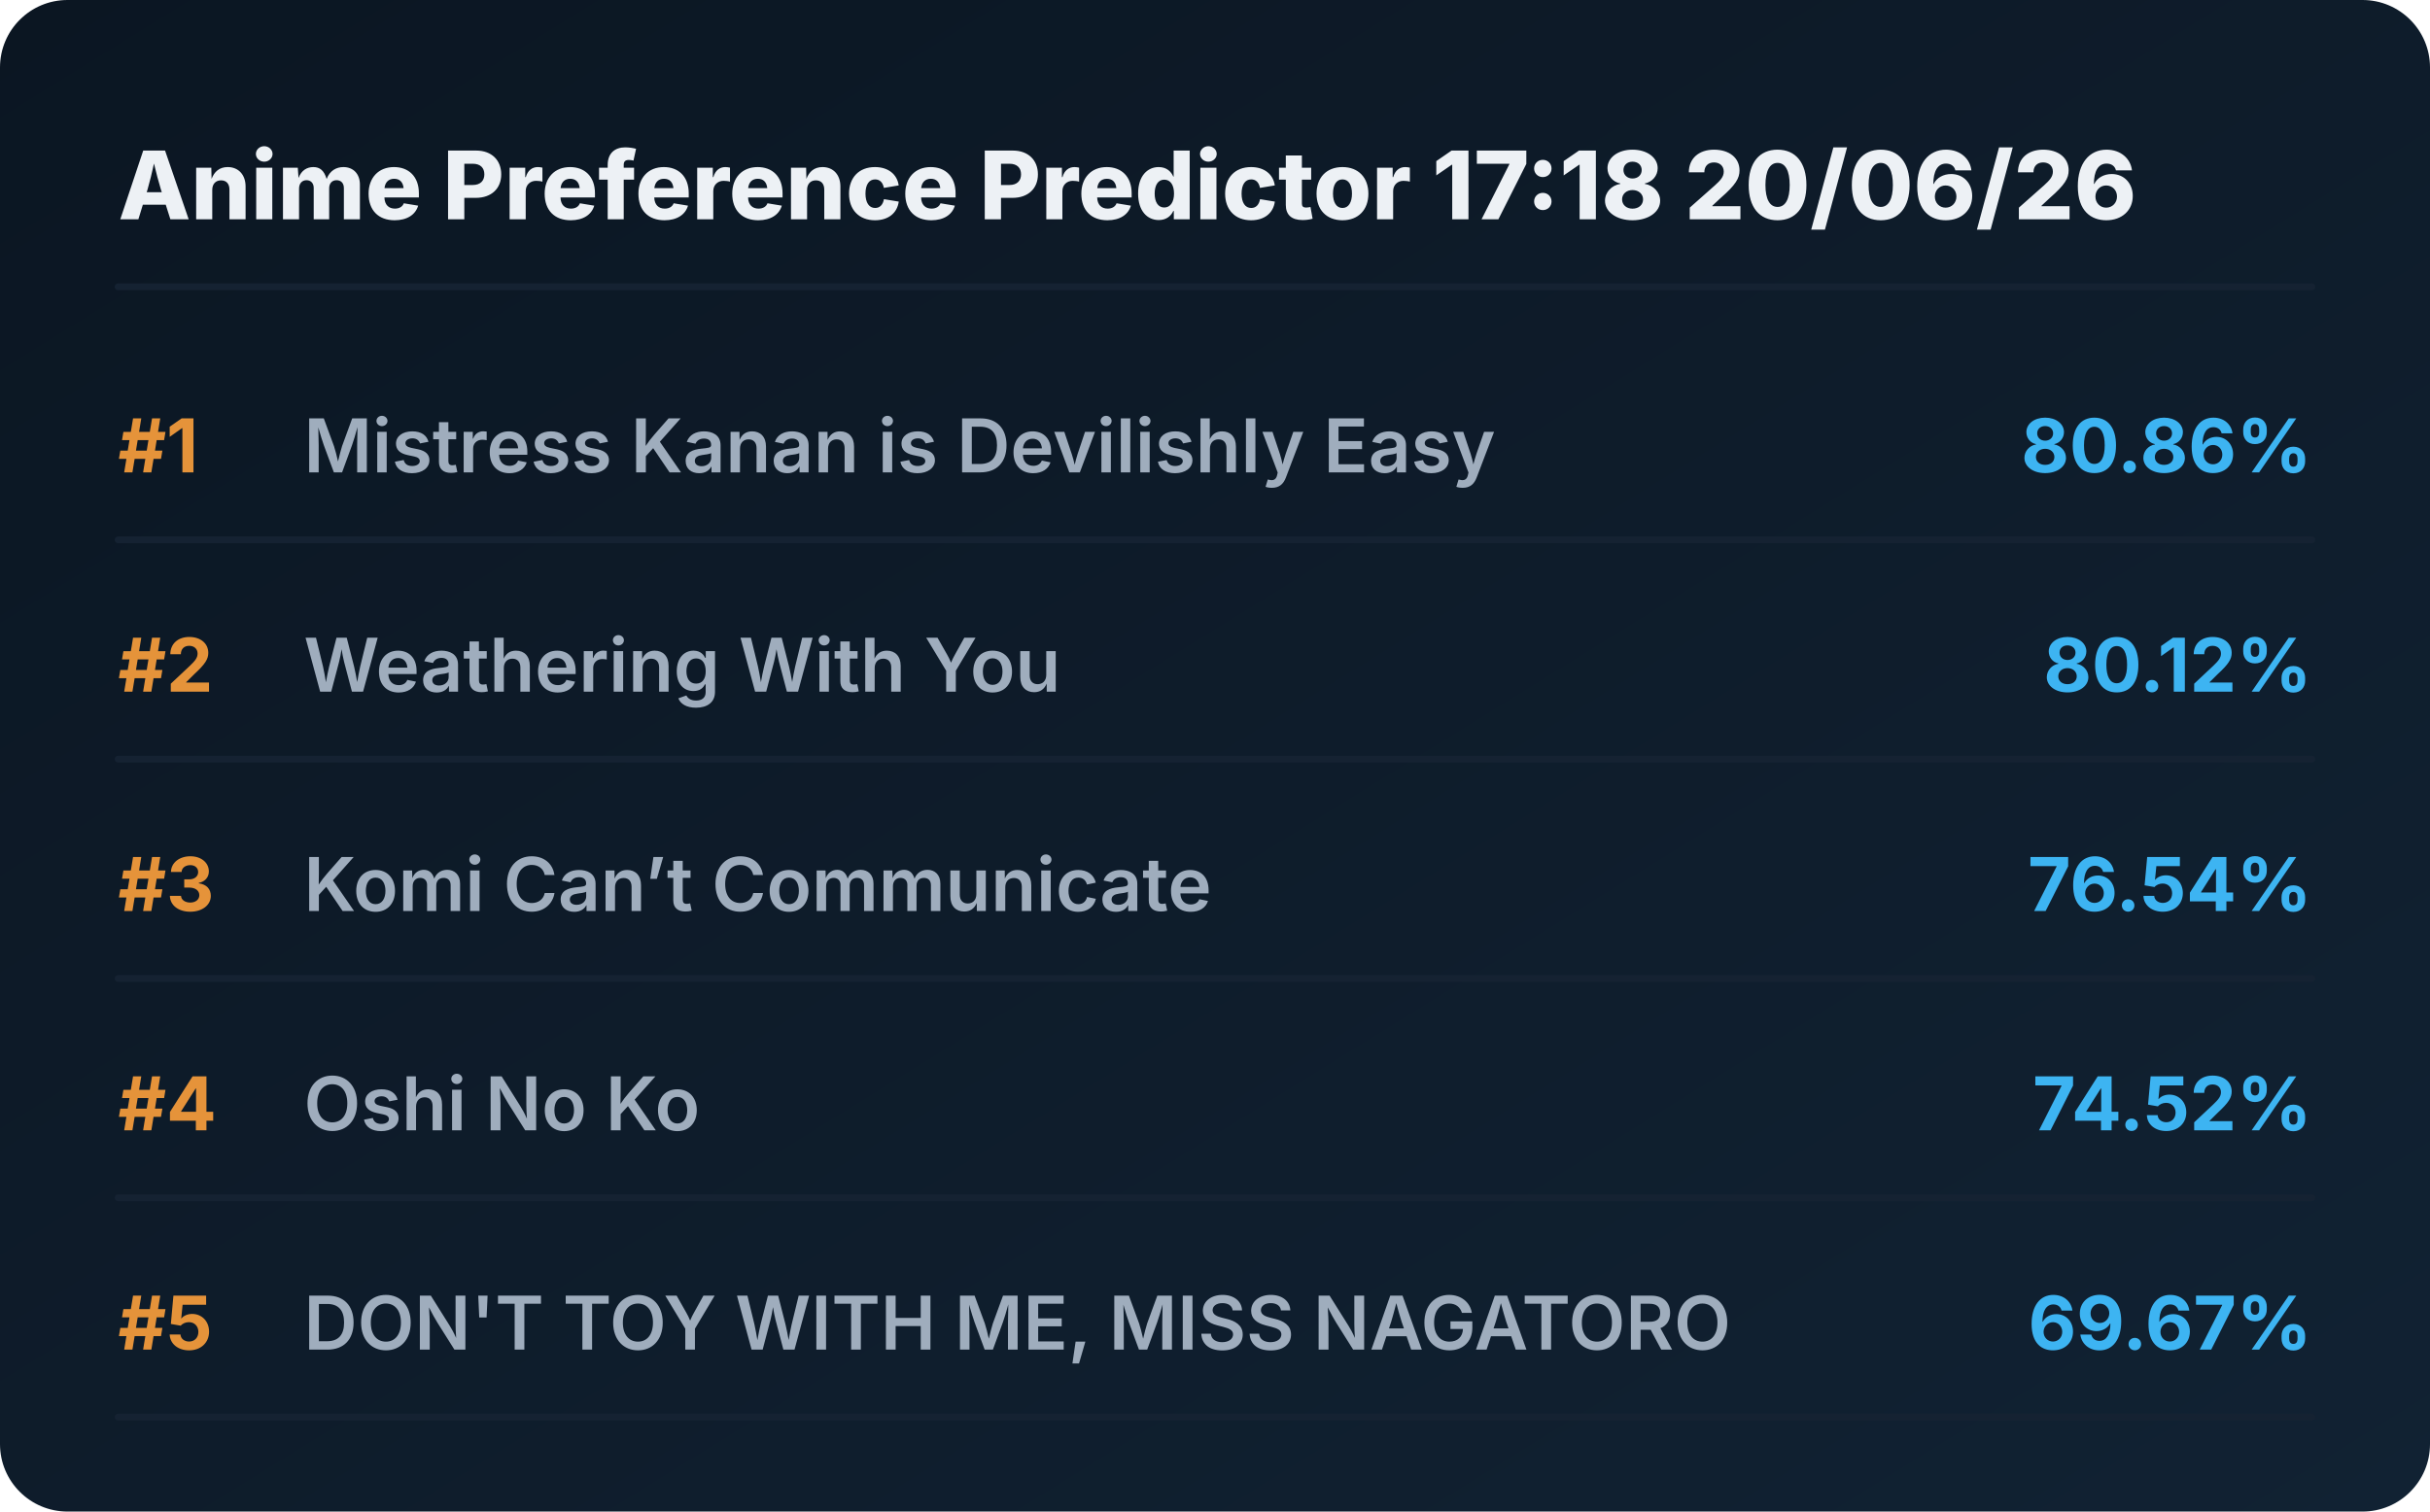
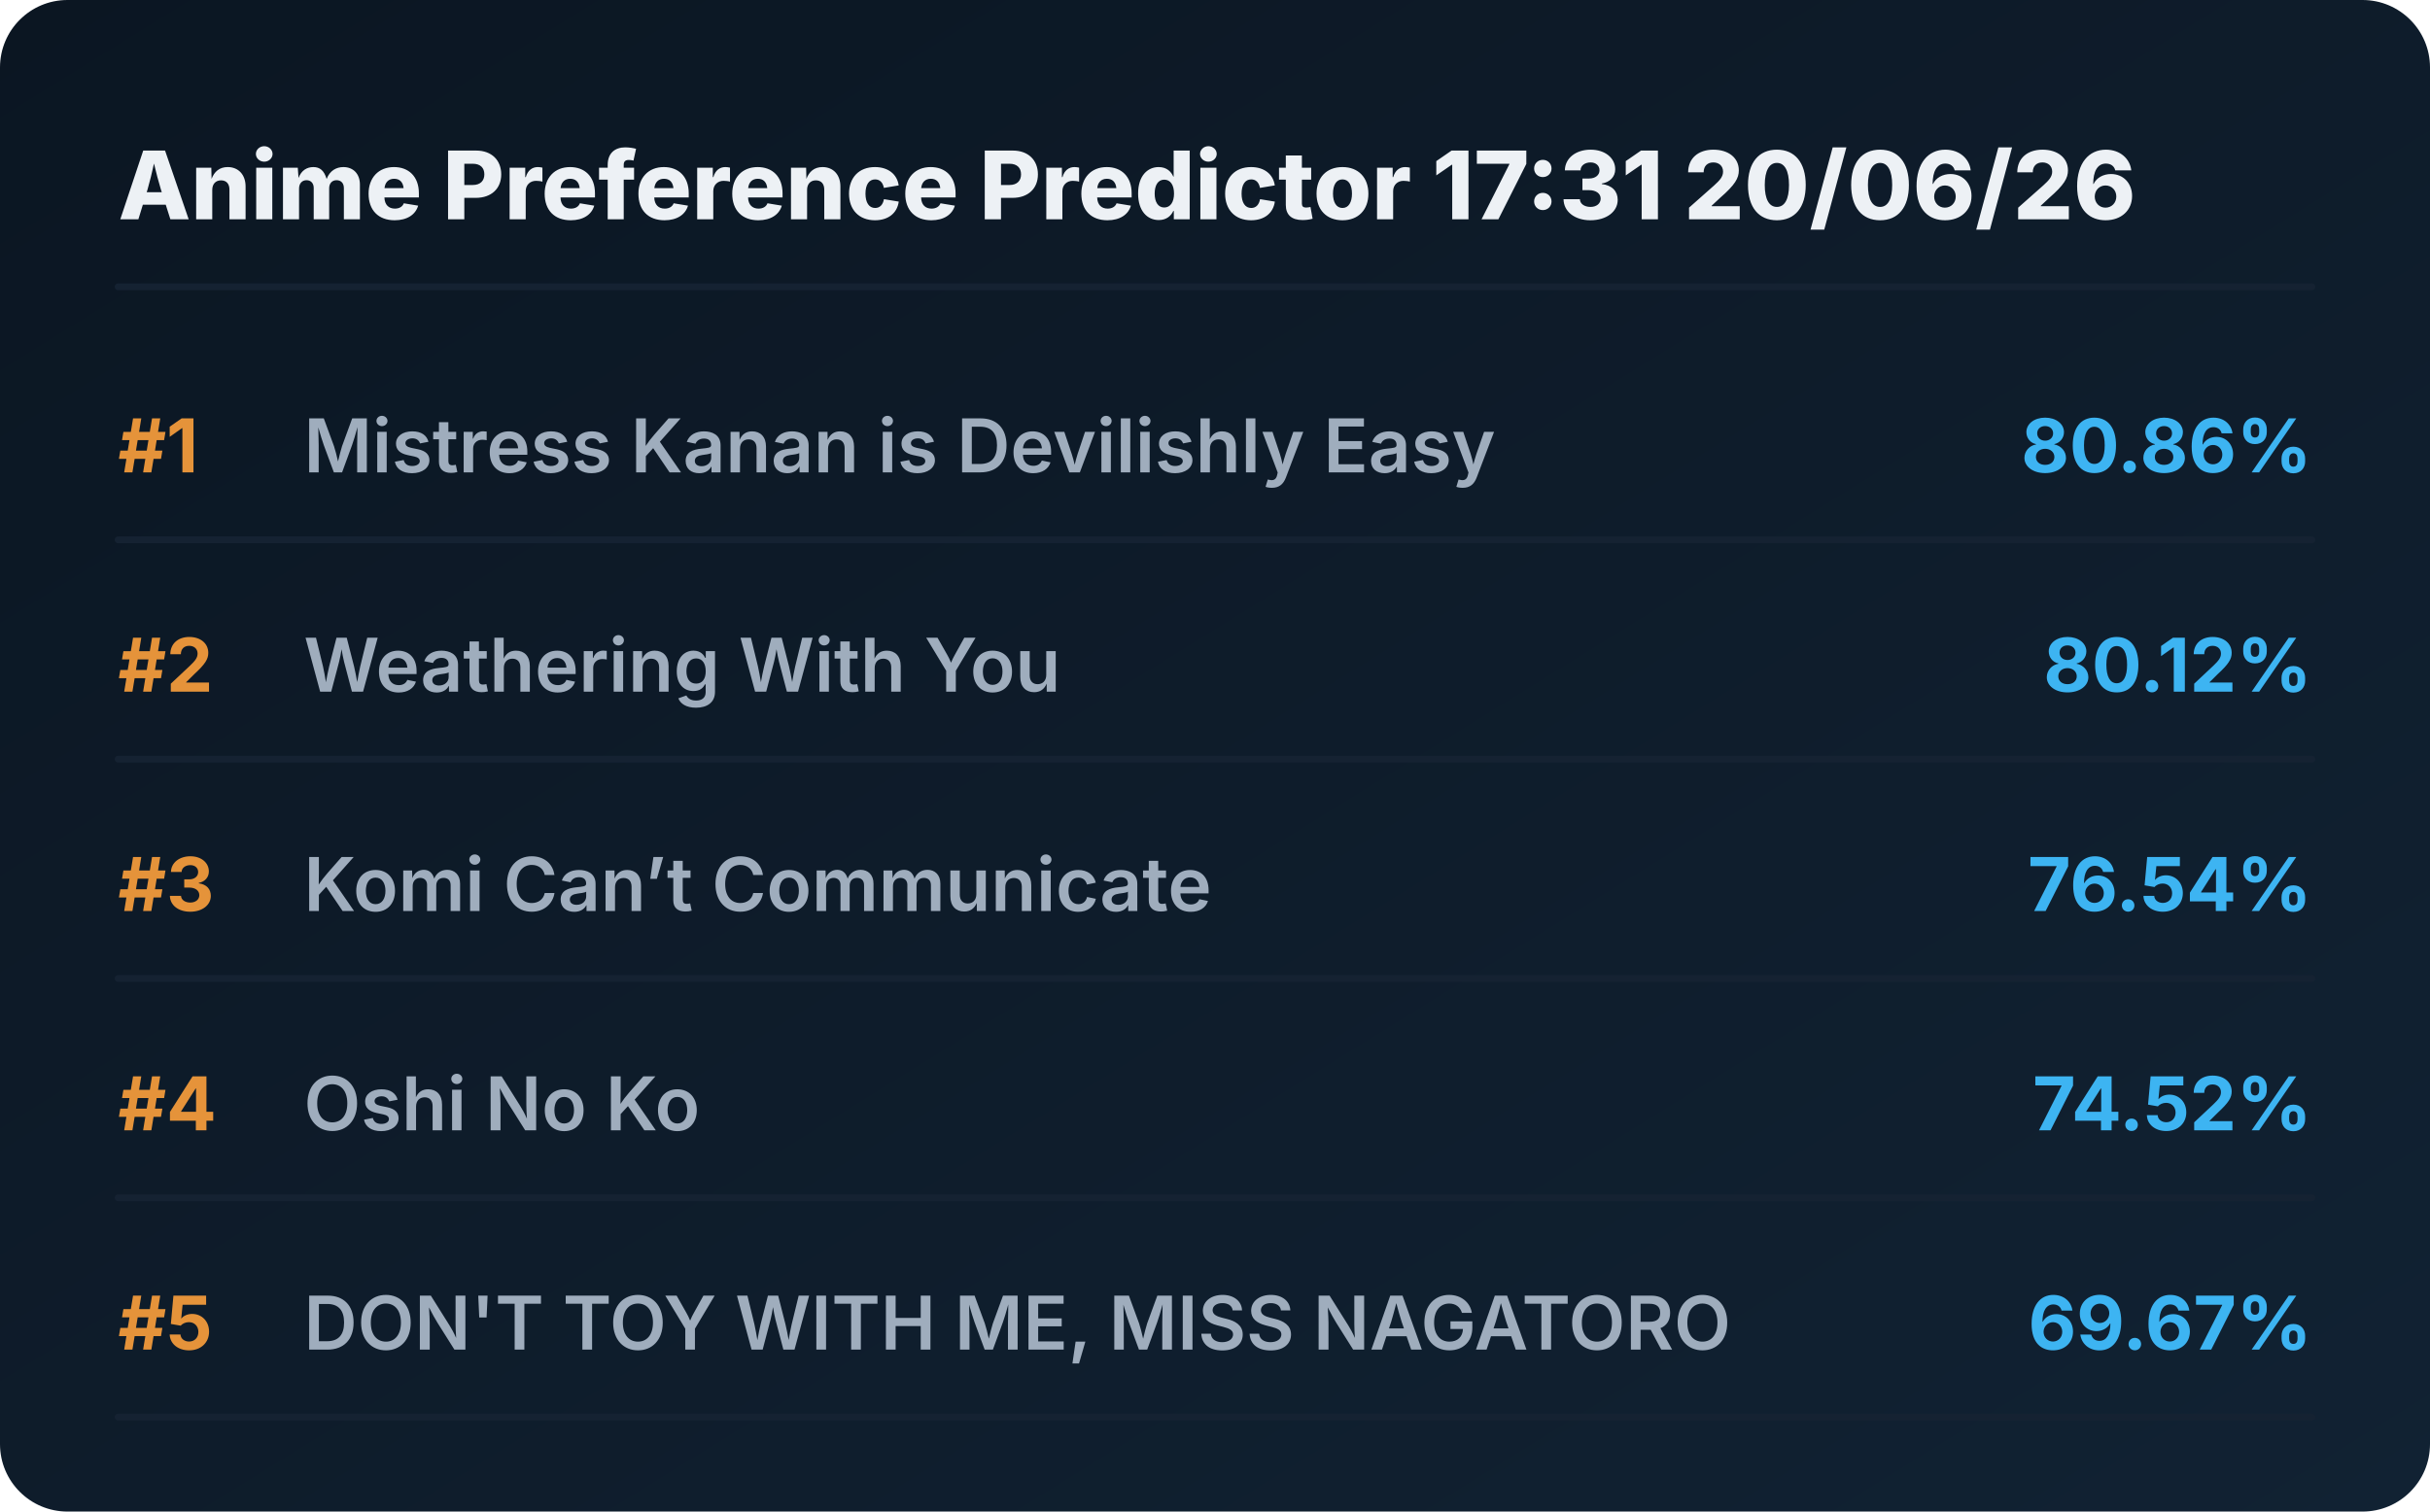
<svg xmlns="http://www.w3.org/2000/svg" viewBox="0 0 720 448" preserveAspectRatio="xMidYMid meet" style="width: 100%; height: auto; max-width: 720px;">
  <defs>
    <linearGradient id="boxGrad" x1="0%" y1="0%" x2="100%" y2="100%">
      <stop offset="0%" stop-color="#0b1622" />
      <stop offset="100%" stop-color="#112233" />
    </linearGradient>
    <clipPath id="titleClip">
      <rect x="90" y="0" width="510" height="100%" />
    </clipPath>
  </defs>
  <style>
    .bg { fill: url(#boxGrad); rx: 20px; }
    .header { font-family: 'Overpass', 'Inter', system-ui, sans-serif; font-weight: 800; font-size: 28px; fill: #edf1f5; }
    .rank { font-family: 'Overpass', 'Inter', system-ui, sans-serif; font-weight: 700; font-size: 22px; fill: #e5933a; }
    .title { font-family: 'Overpass', 'Inter', system-ui, sans-serif; font-weight: 600; font-size: 22px; fill: #9fadbd; }
    .score { font-family: 'Overpass', 'Inter', system-ui, sans-serif; font-weight: 700; font-size: 22px; fill: #3db4f2; }
    .line { stroke: #152232; stroke-width: 2; stroke-linecap: round; }
  </style>
  <rect class="bg" width="720" height="448" />
-   <text x="35" y="65" class="header">Anime Preference Predictor 17:18 20/06/26</text>
+   <text x="35" y="65" class="header">Anime Preference Predictor 17:31 20/06/26</text>
  <line x1="35" y1="85" x2="685" y2="85" class="line" />
  <g transform="translate(0, 0)">
    <text x="35" y="140" class="rank">#1</text>
    <text x="90" y="140" class="title">Mistress Kanan is Devilishly Easy</text>
    <text x="685" y="140" class="score" text-anchor="end">80.86%</text>
    <line x1="35" y1="160" x2="685" y2="160" class="line" />
  </g>
  <g transform="translate(0, 65)">
    <text x="35" y="140" class="rank">#2</text>
    <text x="90" y="140" class="title">Weathering With You</text>
    <text x="685" y="140" class="score" text-anchor="end">80.12%</text>
    <line x1="35" y1="160" x2="685" y2="160" class="line" />
  </g>
  <g transform="translate(0, 130)">
    <text x="35" y="140" class="rank">#3</text>
    <text x="90" y="140" class="title">Komi Can’t Communicate</text>
    <text x="685" y="140" class="score" text-anchor="end">76.54%</text>
    <line x1="35" y1="160" x2="685" y2="160" class="line" />
  </g>
  <g transform="translate(0, 195)">
    <text x="35" y="140" class="rank">#4</text>
    <text x="90" y="140" class="title">Oshi No Ko</text>
    <text x="685" y="140" class="score" text-anchor="end">74.52%</text>
    <line x1="35" y1="160" x2="685" y2="160" class="line" />
  </g>
  <g transform="translate(0, 260)">
    <text x="35" y="140" class="rank">#5</text>
    <text x="90" y="140" class="title">DON'T TOY WITH ME, MISS NAGATORO</text>
    <text x="685" y="140" class="score" text-anchor="end">69.67%</text>
    <line x1="35" y1="160" x2="685" y2="160" class="line" />
  </g>
</svg>
